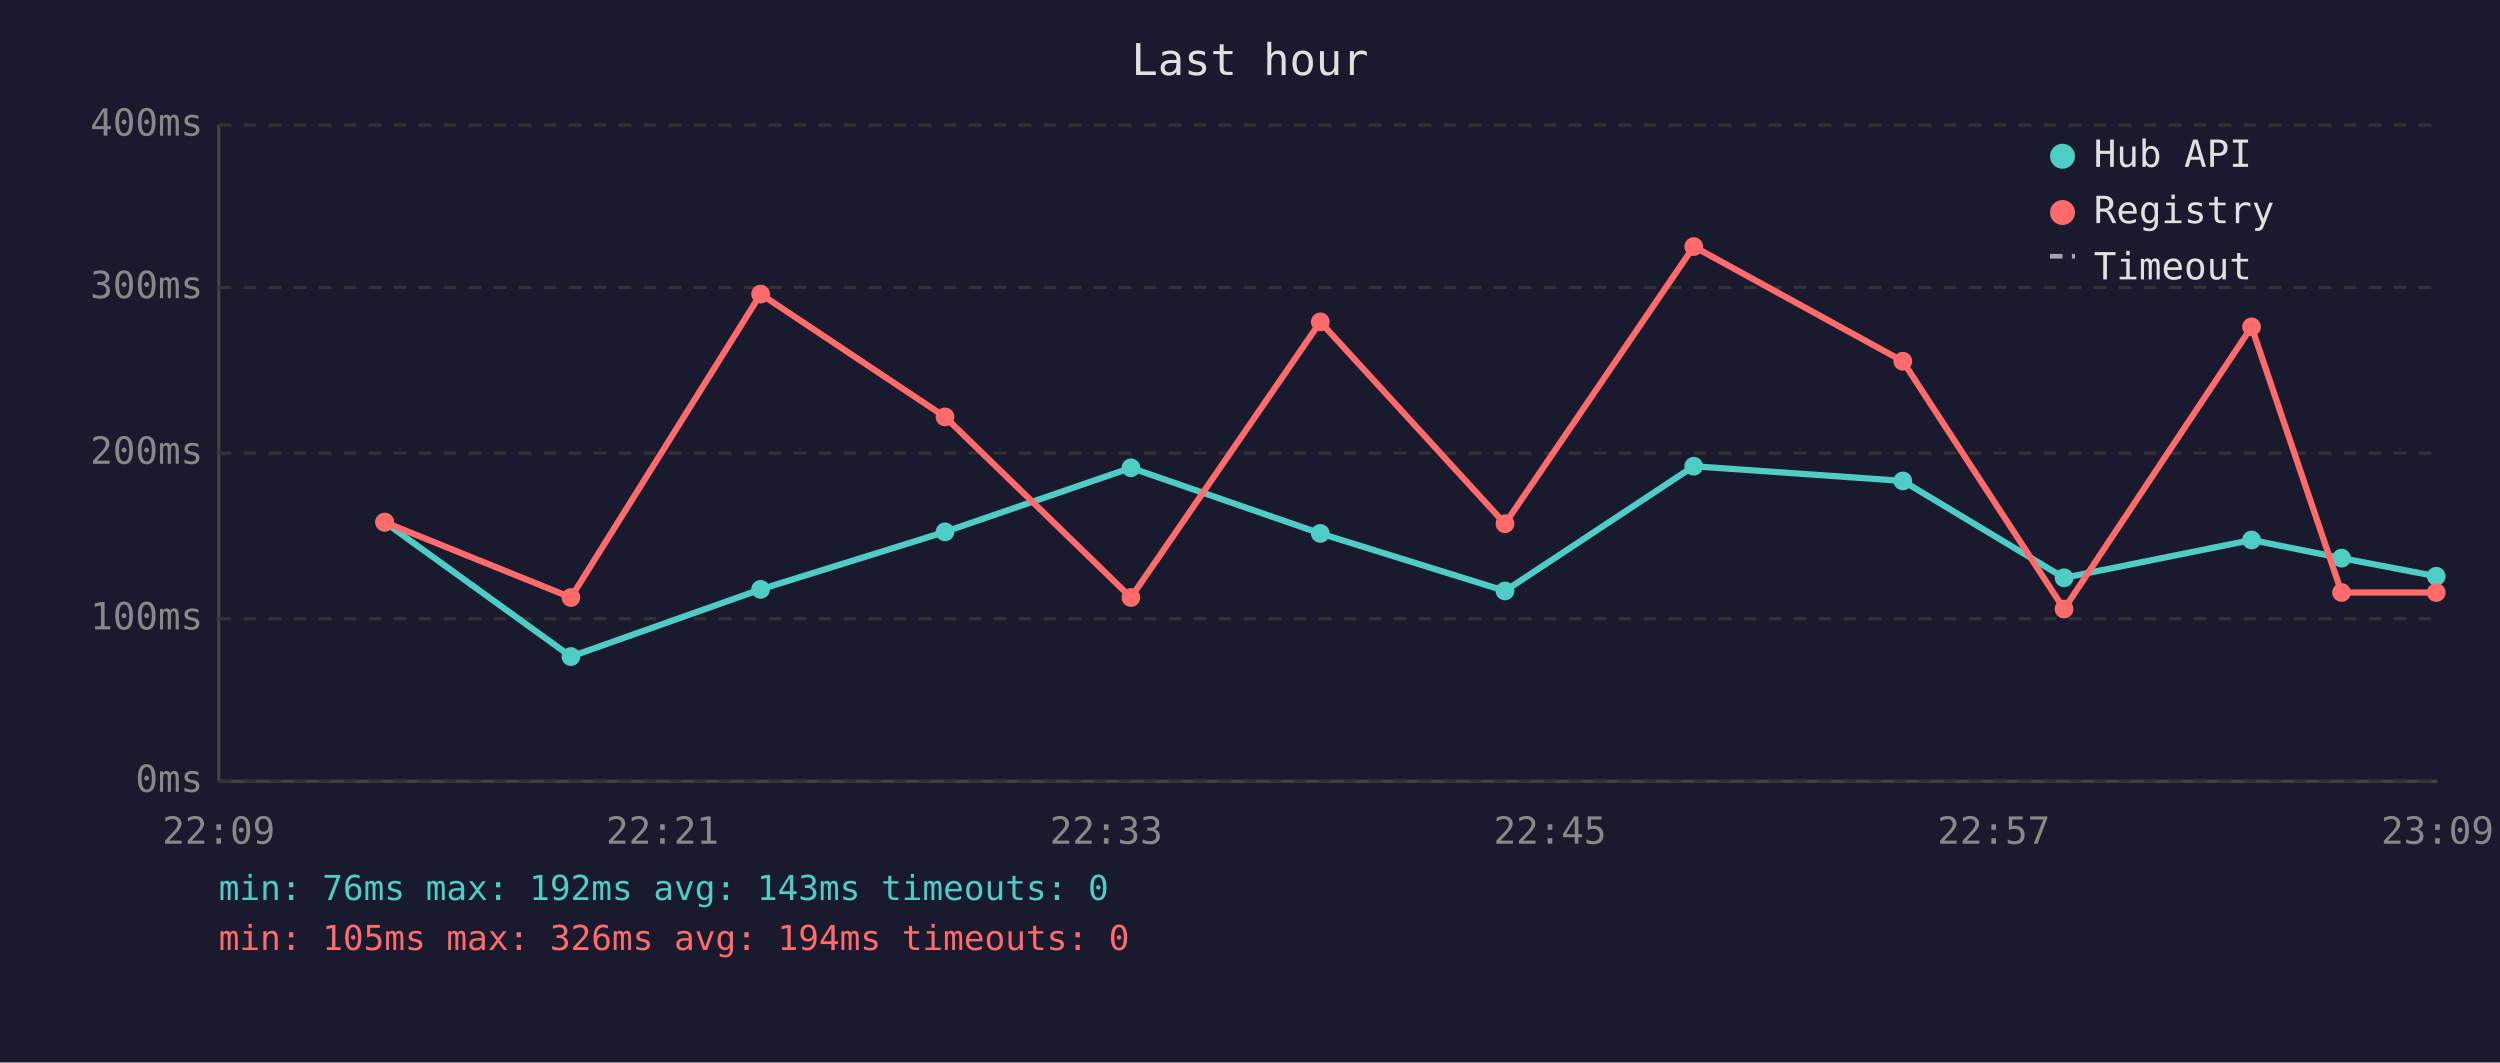
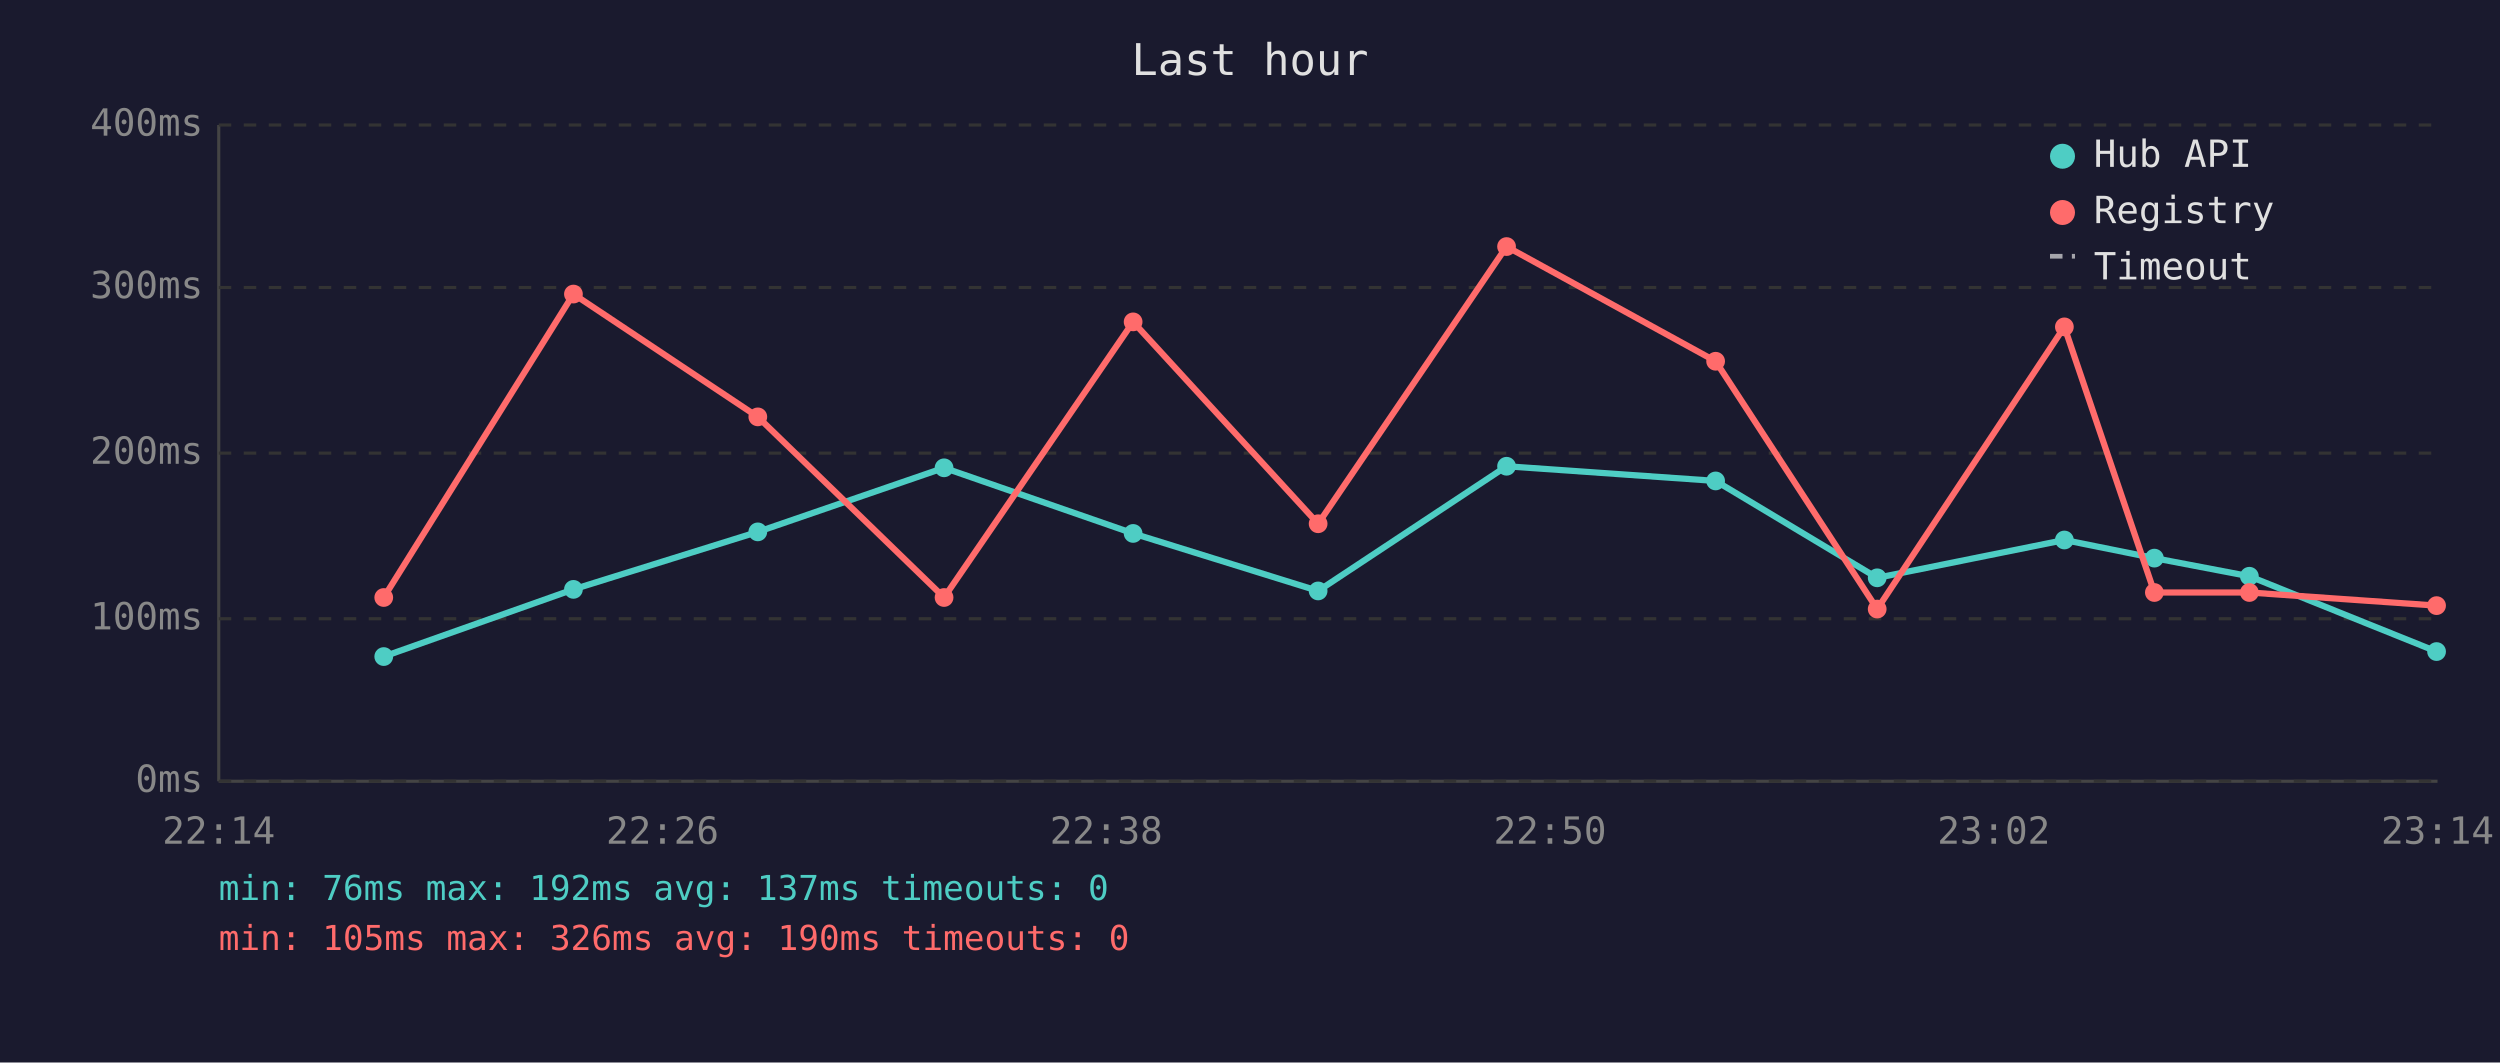
<svg xmlns="http://www.w3.org/2000/svg" viewBox="0 0 800 340" font-family="monospace" font-size="12">
  <rect width="800" height="340" fill="#1a1a2e" />
  <text x="400" y="24" fill="#e0e0e0" font-size="14" text-anchor="middle">Last hour</text>
  <line x1="70" y1="40" x2="70" y2="250" stroke="#444" stroke-width="1" />
  <line x1="70" y1="250" x2="780" y2="250" stroke="#444" stroke-width="1" />
  <line x1="70" y1="250" x2="780" y2="250" stroke="#333" stroke-width="1" stroke-dasharray="4" />
  <text x="65" y="250" fill="#888" text-anchor="end" dominant-baseline="middle">0ms</text>
  <line x1="70" y1="198" x2="780" y2="198" stroke="#333" stroke-width="1" stroke-dasharray="4" />
  <text x="65" y="198" fill="#888" text-anchor="end" dominant-baseline="middle">100ms</text>
  <line x1="70" y1="145" x2="780" y2="145" stroke="#333" stroke-width="1" stroke-dasharray="4" />
  <text x="65" y="145" fill="#888" text-anchor="end" dominant-baseline="middle">200ms</text>
  <line x1="70" y1="92" x2="780" y2="92" stroke="#333" stroke-width="1" stroke-dasharray="4" />
  <text x="65" y="92" fill="#888" text-anchor="end" dominant-baseline="middle">300ms</text>
  <line x1="70" y1="40" x2="780" y2="40" stroke="#333" stroke-width="1" stroke-dasharray="4" />
  <text x="65" y="40" fill="#888" text-anchor="end" dominant-baseline="middle">400ms</text>
-   <text x="70" y="270" fill="#888" text-anchor="middle">22:09</text>
-   <text x="212" y="270" fill="#888" text-anchor="middle">22:21</text>
-   <text x="354" y="270" fill="#888" text-anchor="middle">22:33</text>
-   <text x="496" y="270" fill="#888" text-anchor="middle">22:45</text>
-   <text x="638" y="270" fill="#888" text-anchor="middle">22:57</text>
-   <text x="780" y="270" fill="#888" text-anchor="middle">23:09</text>
-   <polyline points="123.1,167.1 182.7,210.1 243.4,188.6 302.4,170.2 361.9,149.7 422.5,170.7 481.6,189.1 542.0,149.2 608.9,153.9 660.5,184.9 720.5,172.8 749.3,178.6 779.6,184.4" fill="none" stroke="#4ecdc4" stroke-width="2" opacity="1" />
-   <circle cx="123.1" cy="167.1" r="3" fill="#4ecdc4" />
-   <circle cx="182.7" cy="210.1" r="3" fill="#4ecdc4" />
-   <circle cx="243.4" cy="188.6" r="3" fill="#4ecdc4" />
-   <circle cx="302.4" cy="170.2" r="3" fill="#4ecdc4" />
-   <circle cx="361.9" cy="149.7" r="3" fill="#4ecdc4" />
-   <circle cx="422.5" cy="170.7" r="3" fill="#4ecdc4" />
-   <circle cx="481.6" cy="189.1" r="3" fill="#4ecdc4" />
-   <circle cx="542.0" cy="149.2" r="3" fill="#4ecdc4" />
-   <circle cx="608.9" cy="153.9" r="3" fill="#4ecdc4" />
-   <circle cx="660.5" cy="184.9" r="3" fill="#4ecdc4" />
-   <circle cx="720.5" cy="172.8" r="3" fill="#4ecdc4" />
-   <circle cx="749.3" cy="178.6" r="3" fill="#4ecdc4" />
-   <circle cx="779.6" cy="184.4" r="3" fill="#4ecdc4" />
-   <polyline points="123.1,167.1 182.7,191.2 243.4,94.1 302.4,133.4 361.9,191.2 422.5,103.0 481.6,167.6 542.0,78.9 608.9,115.6 660.5,194.9 720.5,104.6 749.3,189.6 779.6,189.6" fill="none" stroke="#ff6b6b" stroke-width="2" opacity="1" />
-   <circle cx="123.1" cy="167.1" r="3" fill="#ff6b6b" />
-   <circle cx="182.7" cy="191.2" r="3" fill="#ff6b6b" />
-   <circle cx="243.4" cy="94.1" r="3" fill="#ff6b6b" />
-   <circle cx="302.4" cy="133.4" r="3" fill="#ff6b6b" />
-   <circle cx="361.9" cy="191.2" r="3" fill="#ff6b6b" />
-   <circle cx="422.5" cy="103.0" r="3" fill="#ff6b6b" />
-   <circle cx="481.6" cy="167.6" r="3" fill="#ff6b6b" />
-   <circle cx="542.0" cy="78.9" r="3" fill="#ff6b6b" />
-   <circle cx="608.9" cy="115.6" r="3" fill="#ff6b6b" />
-   <circle cx="660.5" cy="194.9" r="3" fill="#ff6b6b" />
-   <circle cx="720.5" cy="104.6" r="3" fill="#ff6b6b" />
-   <circle cx="749.3" cy="189.6" r="3" fill="#ff6b6b" />
-   <circle cx="779.6" cy="189.6" r="3" fill="#ff6b6b" />
+   <text x="70" y="270" fill="#888" text-anchor="middle">22:14</text>
+   <text x="212" y="270" fill="#888" text-anchor="middle">22:26</text>
+   <text x="354" y="270" fill="#888" text-anchor="middle">22:38</text>
+   <text x="496" y="270" fill="#888" text-anchor="middle">22:50</text>
+   <text x="638" y="270" fill="#888" text-anchor="middle">23:02</text>
+   <text x="780" y="270" fill="#888" text-anchor="middle">23:14</text>
+   <polyline points="122.8,210.1 183.5,188.6 242.5,170.2 302.1,149.7 362.6,170.7 421.8,189.1 482.1,149.2 549.0,153.9 600.7,184.9 660.6,172.8 689.4,178.6 719.8,184.4 779.7,208.5" fill="none" stroke="#4ecdc4" stroke-width="2" opacity="1" />
+   <circle cx="122.8" cy="210.1" r="3" fill="#4ecdc4" />
+   <circle cx="183.5" cy="188.6" r="3" fill="#4ecdc4" />
+   <circle cx="242.5" cy="170.2" r="3" fill="#4ecdc4" />
+   <circle cx="302.1" cy="149.7" r="3" fill="#4ecdc4" />
+   <circle cx="362.6" cy="170.7" r="3" fill="#4ecdc4" />
+   <circle cx="421.8" cy="189.1" r="3" fill="#4ecdc4" />
+   <circle cx="482.1" cy="149.2" r="3" fill="#4ecdc4" />
+   <circle cx="549.0" cy="153.9" r="3" fill="#4ecdc4" />
+   <circle cx="600.7" cy="184.9" r="3" fill="#4ecdc4" />
+   <circle cx="660.6" cy="172.8" r="3" fill="#4ecdc4" />
+   <circle cx="689.4" cy="178.6" r="3" fill="#4ecdc4" />
+   <circle cx="719.8" cy="184.4" r="3" fill="#4ecdc4" />
+   <circle cx="779.7" cy="208.5" r="3" fill="#4ecdc4" />
+   <polyline points="122.8,191.2 183.5,94.1 242.5,133.4 302.1,191.2 362.6,103.0 421.8,167.6 482.1,78.9 549.0,115.6 600.7,194.9 660.6,104.6 689.4,189.6 719.8,189.6 779.7,193.8" fill="none" stroke="#ff6b6b" stroke-width="2" opacity="1" />
+   <circle cx="122.8" cy="191.2" r="3" fill="#ff6b6b" />
+   <circle cx="183.5" cy="94.1" r="3" fill="#ff6b6b" />
+   <circle cx="242.5" cy="133.4" r="3" fill="#ff6b6b" />
+   <circle cx="302.1" cy="191.2" r="3" fill="#ff6b6b" />
+   <circle cx="362.6" cy="103.0" r="3" fill="#ff6b6b" />
+   <circle cx="421.8" cy="167.6" r="3" fill="#ff6b6b" />
+   <circle cx="482.1" cy="78.9" r="3" fill="#ff6b6b" />
+   <circle cx="549.0" cy="115.6" r="3" fill="#ff6b6b" />
+   <circle cx="600.7" cy="194.9" r="3" fill="#ff6b6b" />
+   <circle cx="660.6" cy="104.6" r="3" fill="#ff6b6b" />
+   <circle cx="689.4" cy="189.6" r="3" fill="#ff6b6b" />
+   <circle cx="719.8" cy="189.6" r="3" fill="#ff6b6b" />
+   <circle cx="779.7" cy="193.8" r="3" fill="#ff6b6b" />
  <circle cx="660" cy="50" r="4" fill="#4ecdc4" />
  <text x="670" y="50" fill="#e0e0e0" dominant-baseline="middle">Hub API</text>
  <circle cx="660" cy="68" r="4" fill="#ff6b6b" />
  <text x="670" y="68" fill="#e0e0e0" dominant-baseline="middle">Registry</text>
  <line x1="656" y1="82" x2="664" y2="82" stroke="#e0e0e0" stroke-width="1.5" stroke-dasharray="4,3" opacity="0.7" />
  <text x="670" y="86" fill="#e0e0e0" dominant-baseline="middle">Timeout</text>
-   <text x="70" y="288" fill="#4ecdc4" font-size="11">min: 76ms  max: 192ms  avg: 143ms  timeouts: 0</text>
-   <text x="70" y="304" fill="#ff6b6b" font-size="11">min: 105ms  max: 326ms  avg: 194ms  timeouts: 0</text>
+   <text x="70" y="288" fill="#4ecdc4" font-size="11">min: 76ms  max: 192ms  avg: 137ms  timeouts: 0</text>
+   <text x="70" y="304" fill="#ff6b6b" font-size="11">min: 105ms  max: 326ms  avg: 190ms  timeouts: 0</text>
</svg>
